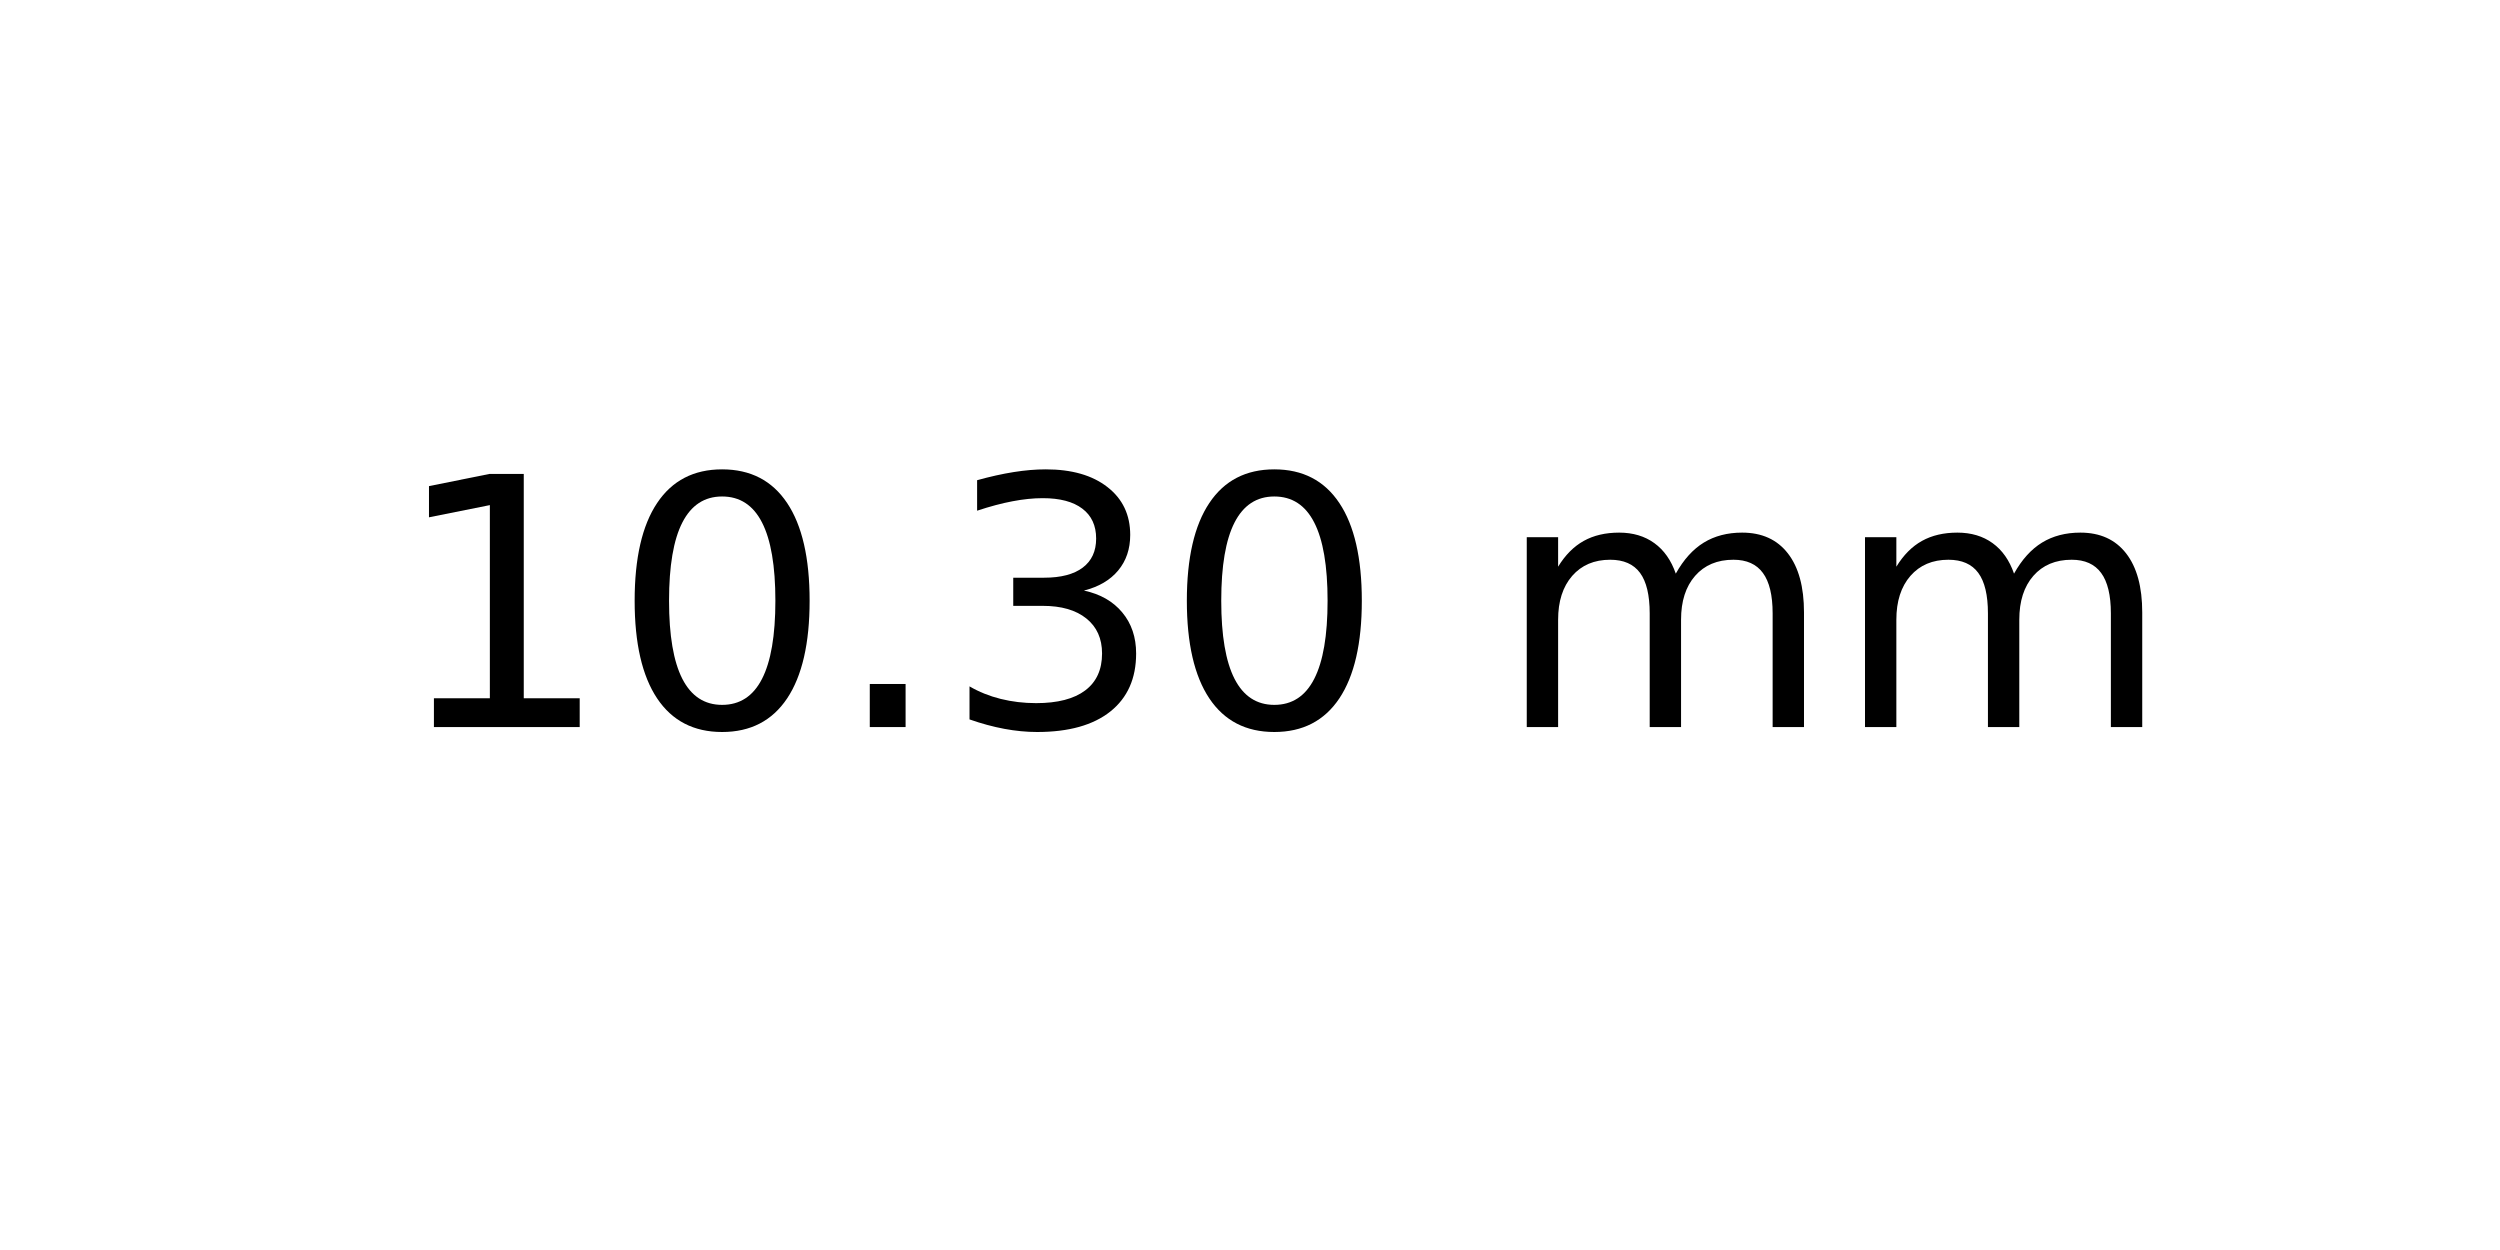
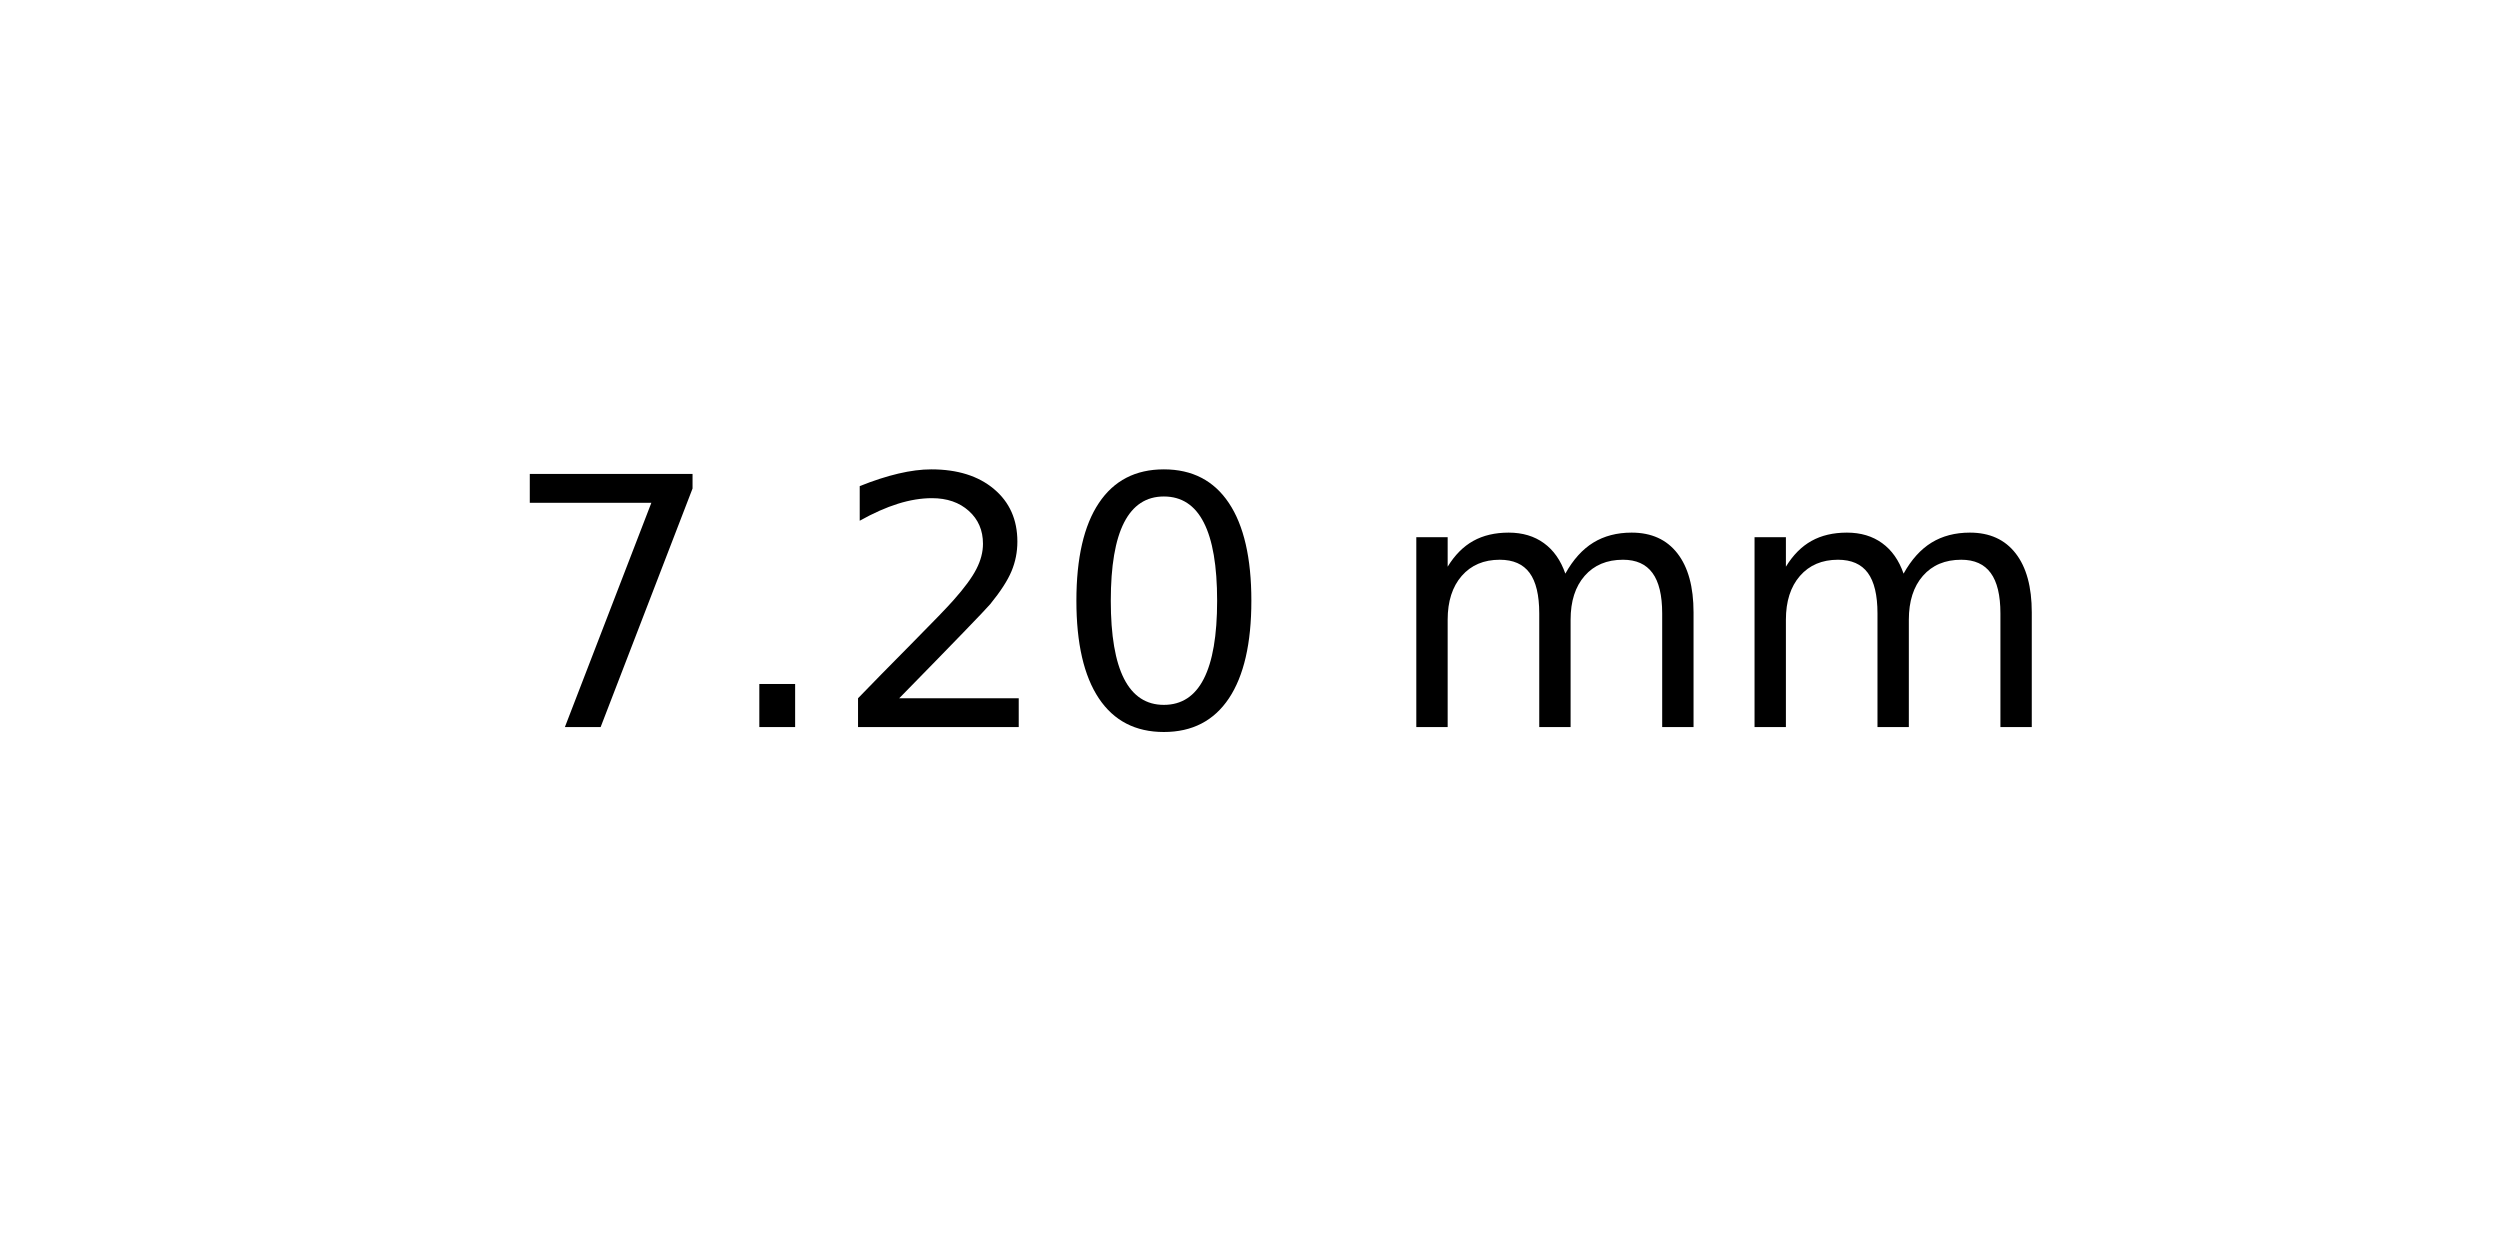
<svg xmlns="http://www.w3.org/2000/svg" xmlns:xlink="http://www.w3.org/1999/xlink" width="72pt" height="36pt" viewBox="0 0 72 36" version="1.1">
  <defs>
    <style type="text/css">*{stroke-linejoin: round; stroke-linecap: butt}</style>
  </defs>
  <g id="figure_1">
    <g id="axes_1">
      <g id="text_1">
-         <g transform="translate(11.25625 20.93937) scale(0.1 -0.1)">
+         <g transform="translate(14.4375 20.93937) scale(0.1 -0.1)">
          <defs>
-             <path id="DejaVuSans-31" d="M 794 531  L 1825 531  L 1825 4091  L 703 3866  L 703 4441  L 1819 4666  L 2450 4666  L 2450 531  L 3481 531  L 3481 0  L 794 0  L 794 531  z " transform="scale(0.015625)" />
+             <path id="DejaVuSans-37" d="M 525 4666  L 3525 4666  L 3525 4397  L 1831 0  L 1172 0  L 2766 4134  L 525 4134  L 525 4666  z " transform="scale(0.015625)" />
+             <path id="DejaVuSans-2e" d="M 684 794  L 1344 794  L 1344 0  L 684 0  L 684 794  z " transform="scale(0.015625)" />
+             <path id="DejaVuSans-32" d="M 1228 531  L 3431 531  L 3431 0  L 469 0  L 469 531  Q 828 903 1448 1529  Q 2069 2156 2228 2338  Q 2531 2678 2651 2914  Q 2772 3150 2772 3378  Q 2772 3750 2511 3984  Q 2250 4219 1831 4219  Q 1534 4219 1204 4116  Q 875 4013 500 3803  L 500 4441  Q 881 4594 1212 4672  Q 1544 4750 1819 4750  Q 2544 4750 2975 4387  Q 3406 4025 3406 3419  Q 3406 3131 3298 2873  Q 3191 2616 2906 2266  Q 2828 2175 2409 1742  Q 1991 1309 1228 531  z " transform="scale(0.015625)" />
            <path id="DejaVuSans-30" d="M 2034 4250  Q 1547 4250 1301 3770  Q 1056 3291 1056 2328  Q 1056 1369 1301 889  Q 1547 409 2034 409  Q 2525 409 2770 889  Q 3016 1369 3016 2328  Q 3016 3291 2770 3770  Q 2525 4250 2034 4250  z M 2034 4750  Q 2819 4750 3233 4129  Q 3647 3509 3647 2328  Q 3647 1150 3233 529  Q 2819 -91 2034 -91  Q 1250 -91 836 529  Q 422 1150 422 2328  Q 422 3509 836 4129  Q 1250 4750 2034 4750  z " transform="scale(0.015625)" />
-             <path id="DejaVuSans-2e" d="M 684 794  L 1344 794  L 1344 0  L 684 0  L 684 794  z " transform="scale(0.015625)" />
-             <path id="DejaVuSans-33" d="M 2597 2516  Q 3050 2419 3304 2112  Q 3559 1806 3559 1356  Q 3559 666 3084 287  Q 2609 -91 1734 -91  Q 1441 -91 1130 -33  Q 819 25 488 141  L 488 750  Q 750 597 1062 519  Q 1375 441 1716 441  Q 2309 441 2620 675  Q 2931 909 2931 1356  Q 2931 1769 2642 2001  Q 2353 2234 1838 2234  L 1294 2234  L 1294 2753  L 1863 2753  Q 2328 2753 2575 2939  Q 2822 3125 2822 3475  Q 2822 3834 2567 4026  Q 2313 4219 1838 4219  Q 1578 4219 1281 4162  Q 984 4106 628 3988  L 628 4550  Q 988 4650 1302 4700  Q 1616 4750 1894 4750  Q 2613 4750 3031 4423  Q 3450 4097 3450 3541  Q 3450 3153 3228 2886  Q 3006 2619 2597 2516  z " transform="scale(0.015625)" />
            <path id="DejaVuSans-20" transform="scale(0.015625)" />
            <path id="DejaVuSans-6d" d="M 3328 2828  Q 3544 3216 3844 3400  Q 4144 3584 4550 3584  Q 5097 3584 5394 3201  Q 5691 2819 5691 2113  L 5691 0  L 5113 0  L 5113 2094  Q 5113 2597 4934 2840  Q 4756 3084 4391 3084  Q 3944 3084 3684 2787  Q 3425 2491 3425 1978  L 3425 0  L 2847 0  L 2847 2094  Q 2847 2600 2669 2842  Q 2491 3084 2119 3084  Q 1678 3084 1418 2786  Q 1159 2488 1159 1978  L 1159 0  L 581 0  L 581 3500  L 1159 3500  L 1159 2956  Q 1356 3278 1631 3431  Q 1906 3584 2284 3584  Q 2666 3584 2933 3390  Q 3200 3197 3328 2828  z " transform="scale(0.015625)" />
          </defs>
-           <use xlink:href="#DejaVuSans-31" />
-           <use xlink:href="#DejaVuSans-30" x="63.623" />
-           <use xlink:href="#DejaVuSans-2e" x="127.246" />
-           <use xlink:href="#DejaVuSans-33" x="159.033" />
-           <use xlink:href="#DejaVuSans-30" x="222.656" />
-           <use xlink:href="#DejaVuSans-20" x="286.279" />
-           <use xlink:href="#DejaVuSans-6d" x="318.066" />
-           <use xlink:href="#DejaVuSans-6d" x="415.479" />
+           <use xlink:href="#DejaVuSans-37" />
+           <use xlink:href="#DejaVuSans-2e" x="63.623" />
+           <use xlink:href="#DejaVuSans-32" x="95.41" />
+           <use xlink:href="#DejaVuSans-30" x="159.033" />
+           <use xlink:href="#DejaVuSans-20" x="222.656" />
+           <use xlink:href="#DejaVuSans-6d" x="254.443" />
+           <use xlink:href="#DejaVuSans-6d" x="351.855" />
        </g>
      </g>
    </g>
  </g>
</svg>
